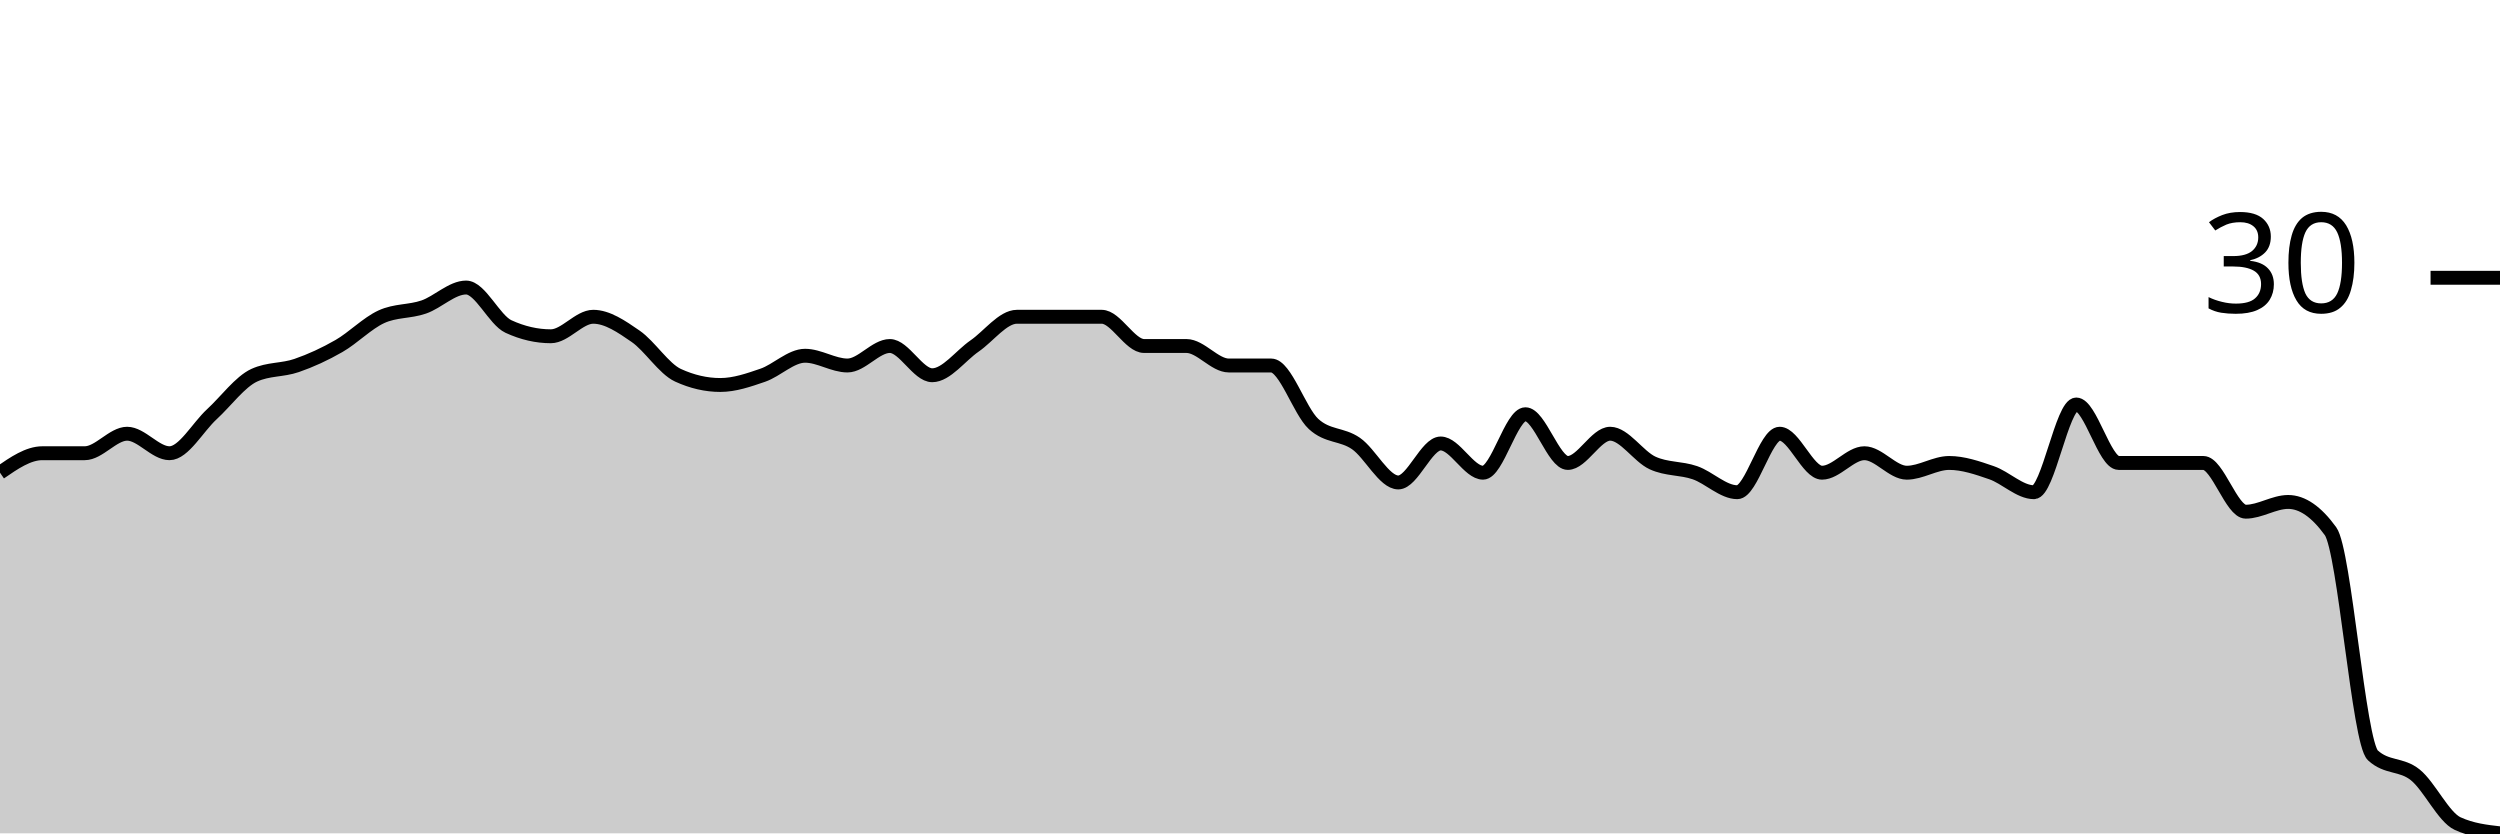
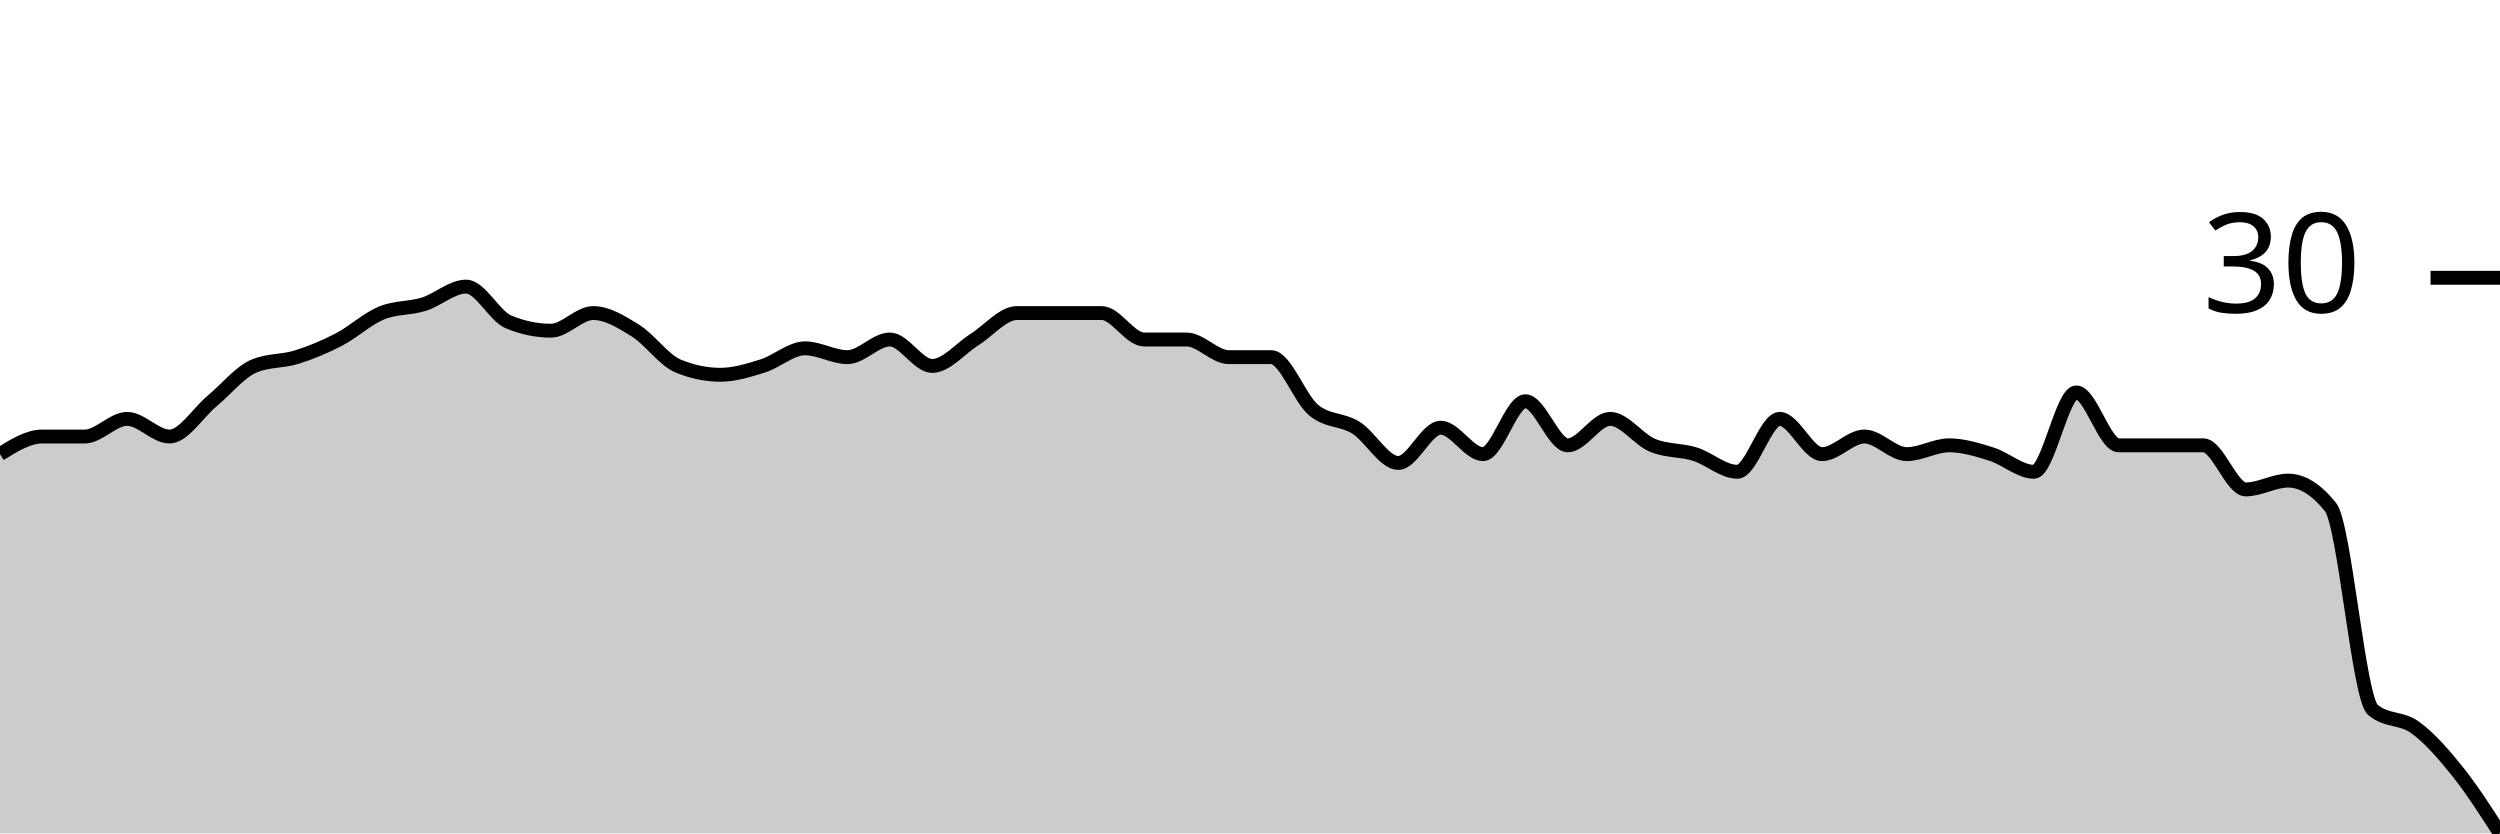
<svg xmlns="http://www.w3.org/2000/svg" viewBox="0 0 180 60">
  <g transform="translate(0,20)">
-     <path class="area" fill="rgba(0, 0, 0, 0.2)" d="M0,14.035C1.017,13.333,2.034,12.632,3.051,12.632C4.068,12.632,5.085,12.632,6.102,12.632C7.119,12.632,8.136,11.228,9.153,11.228C10.169,11.228,11.186,12.632,12.203,12.632C13.22,12.632,14.237,10.76,15.254,9.825C16.271,8.889,17.288,7.485,18.305,7.018C19.322,6.55,20.339,6.667,21.356,6.316C22.373,5.965,23.39,5.497,24.407,4.912C25.424,4.327,26.441,3.275,27.458,2.807C28.475,2.339,29.492,2.456,30.508,2.105C31.525,1.754,32.542,0.702,33.559,0.702C34.576,0.702,35.593,3.041,36.61,3.509C37.627,3.977,38.644,4.211,39.661,4.211C40.678,4.211,41.695,2.807,42.712,2.807C43.729,2.807,44.746,3.509,45.763,4.211C46.78,4.912,47.797,6.55,48.814,7.018C49.831,7.485,50.847,7.719,51.864,7.719C52.881,7.719,53.898,7.368,54.915,7.018C55.932,6.667,56.949,5.614,57.966,5.614C58.983,5.614,60,6.316,61.017,6.316C62.034,6.316,63.051,4.912,64.068,4.912C65.085,4.912,66.102,7.018,67.119,7.018C68.136,7.018,69.153,5.614,70.169,4.912C71.186,4.211,72.203,2.807,73.22,2.807C74.237,2.807,75.254,2.807,76.271,2.807C77.288,2.807,78.305,2.807,79.322,2.807C80.339,2.807,81.356,4.912,82.373,4.912C83.39,4.912,84.407,4.912,85.424,4.912C86.441,4.912,87.458,6.316,88.475,6.316C89.492,6.316,90.508,6.316,91.525,6.316C92.542,6.316,93.559,9.591,94.576,10.526C95.593,11.462,96.61,11.228,97.627,11.93C98.644,12.632,99.661,14.737,100.678,14.737C101.695,14.737,102.712,11.93,103.729,11.93C104.746,11.93,105.763,14.035,106.78,14.035C107.797,14.035,108.814,9.825,109.831,9.825C110.847,9.825,111.864,13.333,112.881,13.333C113.898,13.333,114.915,11.228,115.932,11.228C116.949,11.228,117.966,12.865,118.983,13.333C120,13.801,121.017,13.684,122.034,14.035C123.051,14.386,124.068,15.439,125.085,15.439C126.102,15.439,127.119,11.228,128.136,11.228C129.153,11.228,130.169,14.035,131.186,14.035C132.203,14.035,133.22,12.632,134.237,12.632C135.254,12.632,136.271,14.035,137.288,14.035C138.305,14.035,139.322,13.333,140.339,13.333C141.356,13.333,142.373,13.684,143.39,14.035C144.407,14.386,145.424,15.439,146.441,15.439C147.458,15.439,148.475,9.123,149.492,9.123C150.508,9.123,151.525,13.333,152.542,13.333C153.559,13.333,154.576,13.333,155.593,13.333C156.61,13.333,157.627,13.333,158.644,13.333C159.661,13.333,160.678,16.842,161.695,16.842C162.712,16.842,163.729,16.14,164.746,16.14C165.763,16.14,166.78,16.842,167.797,18.246C168.814,19.649,169.831,33.45,170.847,34.386C171.864,35.322,172.881,34.971,173.898,35.789C174.915,36.608,175.932,38.83,176.949,39.298C177.966,39.766,178.983,39.883,180,40L180,40C178.983,40,177.966,40,176.949,40C175.932,40,174.915,40,173.898,40C172.881,40,171.864,40,170.847,40C169.831,40,168.814,40,167.797,40C166.78,40,165.763,40,164.746,40C163.729,40,162.712,40,161.695,40C160.678,40,159.661,40,158.644,40C157.627,40,156.61,40,155.593,40C154.576,40,153.559,40,152.542,40C151.525,40,150.508,40,149.492,40C148.475,40,147.458,40,146.441,40C145.424,40,144.407,40,143.39,40C142.373,40,141.356,40,140.339,40C139.322,40,138.305,40,137.288,40C136.271,40,135.254,40,134.237,40C133.22,40,132.203,40,131.186,40C130.169,40,129.153,40,128.136,40C127.119,40,126.102,40,125.085,40C124.068,40,123.051,40,122.034,40C121.017,40,120,40,118.983,40C117.966,40,116.949,40,115.932,40C114.915,40,113.898,40,112.881,40C111.864,40,110.847,40,109.831,40C108.814,40,107.797,40,106.78,40C105.763,40,104.746,40,103.729,40C102.712,40,101.695,40,100.678,40C99.661,40,98.644,40,97.627,40C96.61,40,95.593,40,94.576,40C93.559,40,92.542,40,91.525,40C90.508,40,89.492,40,88.475,40C87.458,40,86.441,40,85.424,40C84.407,40,83.39,40,82.373,40C81.356,40,80.339,40,79.322,40C78.305,40,77.288,40,76.271,40C75.254,40,74.237,40,73.22,40C72.203,40,71.186,40,70.169,40C69.153,40,68.136,40,67.119,40C66.102,40,65.085,40,64.068,40C63.051,40,62.034,40,61.017,40C60,40,58.983,40,57.966,40C56.949,40,55.932,40,54.915,40C53.898,40,52.881,40,51.864,40C50.847,40,49.831,40,48.814,40C47.797,40,46.78,40,45.763,40C44.746,40,43.729,40,42.712,40C41.695,40,40.678,40,39.661,40C38.644,40,37.627,40,36.61,40C35.593,40,34.576,40,33.559,40C32.542,40,31.525,40,30.508,40C29.492,40,28.475,40,27.458,40C26.441,40,25.424,40,24.407,40C23.39,40,22.373,40,21.356,40C20.339,40,19.322,40,18.305,40C17.288,40,16.271,40,15.254,40C14.237,40,13.22,40,12.203,40C11.186,40,10.169,40,9.153,40C8.136,40,7.119,40,6.102,40C5.085,40,4.068,40,3.051,40C2.034,40,1.017,40,0,40Z" />
-     <path class="line" stroke="black" fill="none" d="M0,14.035C1.017,13.333,2.034,12.632,3.051,12.632C4.068,12.632,5.085,12.632,6.102,12.632C7.119,12.632,8.136,11.228,9.153,11.228C10.169,11.228,11.186,12.632,12.203,12.632C13.22,12.632,14.237,10.76,15.254,9.825C16.271,8.889,17.288,7.485,18.305,7.018C19.322,6.55,20.339,6.667,21.356,6.316C22.373,5.965,23.39,5.497,24.407,4.912C25.424,4.327,26.441,3.275,27.458,2.807C28.475,2.339,29.492,2.456,30.508,2.105C31.525,1.754,32.542,0.702,33.559,0.702C34.576,0.702,35.593,3.041,36.61,3.509C37.627,3.977,38.644,4.211,39.661,4.211C40.678,4.211,41.695,2.807,42.712,2.807C43.729,2.807,44.746,3.509,45.763,4.211C46.78,4.912,47.797,6.55,48.814,7.018C49.831,7.485,50.847,7.719,51.864,7.719C52.881,7.719,53.898,7.368,54.915,7.018C55.932,6.667,56.949,5.614,57.966,5.614C58.983,5.614,60,6.316,61.017,6.316C62.034,6.316,63.051,4.912,64.068,4.912C65.085,4.912,66.102,7.018,67.119,7.018C68.136,7.018,69.153,5.614,70.169,4.912C71.186,4.211,72.203,2.807,73.22,2.807C74.237,2.807,75.254,2.807,76.271,2.807C77.288,2.807,78.305,2.807,79.322,2.807C80.339,2.807,81.356,4.912,82.373,4.912C83.39,4.912,84.407,4.912,85.424,4.912C86.441,4.912,87.458,6.316,88.475,6.316C89.492,6.316,90.508,6.316,91.525,6.316C92.542,6.316,93.559,9.591,94.576,10.526C95.593,11.462,96.61,11.228,97.627,11.93C98.644,12.632,99.661,14.737,100.678,14.737C101.695,14.737,102.712,11.93,103.729,11.93C104.746,11.93,105.763,14.035,106.78,14.035C107.797,14.035,108.814,9.825,109.831,9.825C110.847,9.825,111.864,13.333,112.881,13.333C113.898,13.333,114.915,11.228,115.932,11.228C116.949,11.228,117.966,12.865,118.983,13.333C120,13.801,121.017,13.684,122.034,14.035C123.051,14.386,124.068,15.439,125.085,15.439C126.102,15.439,127.119,11.228,128.136,11.228C129.153,11.228,130.169,14.035,131.186,14.035C132.203,14.035,133.22,12.632,134.237,12.632C135.254,12.632,136.271,14.035,137.288,14.035C138.305,14.035,139.322,13.333,140.339,13.333C141.356,13.333,142.373,13.684,143.39,14.035C144.407,14.386,145.424,15.439,146.441,15.439C147.458,15.439,148.475,9.123,149.492,9.123C150.508,9.123,151.525,13.333,152.542,13.333C153.559,13.333,154.576,13.333,155.593,13.333C156.61,13.333,157.627,13.333,158.644,13.333C159.661,13.333,160.678,16.842,161.695,16.842C162.712,16.842,163.729,16.14,164.746,16.14C165.763,16.14,166.78,16.842,167.797,18.246C168.814,19.649,169.831,33.45,170.847,34.386C171.864,35.322,172.881,34.971,173.898,35.789C174.915,36.608,175.932,38.83,176.949,39.298C177.966,39.766,178.983,39.883,180,40" />
+     <path class="area" fill="rgba(0, 0, 0, 0.2)" d="M0,12.698C1.017,12.063,2.034,11.429,3.051,11.429C4.068,11.429,5.085,11.429,6.102,11.429C7.119,11.429,8.136,10.159,9.153,10.159C10.169,10.159,11.186,11.429,12.203,11.429C13.22,11.429,14.237,9.735,15.254,8.889C16.271,8.042,17.288,6.772,18.305,6.349C19.322,5.926,20.339,6.032,21.356,5.714C22.373,5.397,23.39,4.974,24.407,4.444C25.424,3.915,26.441,2.963,27.458,2.54C28.475,2.116,29.492,2.222,30.508,1.905C31.525,1.587,32.542,0.635,33.559,0.635C34.576,0.635,35.593,2.751,36.61,3.175C37.627,3.598,38.644,3.81,39.661,3.81C40.678,3.81,41.695,2.54,42.712,2.54C43.729,2.54,44.746,3.175,45.763,3.81C46.78,4.444,47.797,5.926,48.814,6.349C49.831,6.772,50.847,6.984,51.864,6.984C52.881,6.984,53.898,6.667,54.915,6.349C55.932,6.032,56.949,5.079,57.966,5.079C58.983,5.079,60,5.714,61.017,5.714C62.034,5.714,63.051,4.444,64.068,4.444C65.085,4.444,66.102,6.349,67.119,6.349C68.136,6.349,69.153,5.079,70.169,4.444C71.186,3.81,72.203,2.54,73.22,2.54C74.237,2.54,75.254,2.54,76.271,2.54C77.288,2.54,78.305,2.54,79.322,2.54C80.339,2.54,81.356,4.444,82.373,4.444C83.39,4.444,84.407,4.444,85.424,4.444C86.441,4.444,87.458,5.714,88.475,5.714C89.492,5.714,90.508,5.714,91.525,5.714C92.542,5.714,93.559,8.677,94.576,9.524C95.593,10.37,96.61,10.159,97.627,10.794C98.644,11.429,99.661,13.333,100.678,13.333C101.695,13.333,102.712,10.794,103.729,10.794C104.746,10.794,105.763,12.698,106.78,12.698C107.797,12.698,108.814,8.889,109.831,8.889C110.847,8.889,111.864,12.063,112.881,12.063C113.898,12.063,114.915,10.159,115.932,10.159C116.949,10.159,117.966,11.64,118.983,12.063C120,12.487,121.017,12.381,122.034,12.698C123.051,13.016,124.068,13.968,125.085,13.968C126.102,13.968,127.119,10.159,128.136,10.159C129.153,10.159,130.169,12.698,131.186,12.698C132.203,12.698,133.22,11.429,134.237,11.429C135.254,11.429,136.271,12.698,137.288,12.698C138.305,12.698,139.322,12.063,140.339,12.063C141.356,12.063,142.373,12.381,143.39,12.698C144.407,13.016,145.424,13.968,146.441,13.968C147.458,13.968,148.475,8.254,149.492,8.254C150.508,8.254,151.525,12.063,152.542,12.063C153.559,12.063,154.576,12.063,155.593,12.063C156.61,12.063,157.627,12.063,158.644,12.063C159.661,12.063,160.678,15.238,161.695,15.238C162.712,15.238,163.729,14.603,164.746,14.603C165.763,14.603,166.78,15.238,167.797,16.508C168.814,17.778,169.831,30.265,170.847,31.111C171.864,31.958,172.881,31.64,173.898,32.381C174.915,33.122,175.932,34.286,176.949,35.556C177.966,36.825,178.983,38.413,180,40L180,40C178.983,40,177.966,40,176.949,40C175.932,40,174.915,40,173.898,40C172.881,40,171.864,40,170.847,40C169.831,40,168.814,40,167.797,40C166.78,40,165.763,40,164.746,40C163.729,40,162.712,40,161.695,40C160.678,40,159.661,40,158.644,40C157.627,40,156.61,40,155.593,40C154.576,40,153.559,40,152.542,40C151.525,40,150.508,40,149.492,40C148.475,40,147.458,40,146.441,40C145.424,40,144.407,40,143.39,40C142.373,40,141.356,40,140.339,40C139.322,40,138.305,40,137.288,40C136.271,40,135.254,40,134.237,40C133.22,40,132.203,40,131.186,40C130.169,40,129.153,40,128.136,40C127.119,40,126.102,40,125.085,40C124.068,40,123.051,40,122.034,40C121.017,40,120,40,118.983,40C117.966,40,116.949,40,115.932,40C114.915,40,113.898,40,112.881,40C111.864,40,110.847,40,109.831,40C108.814,40,107.797,40,106.78,40C105.763,40,104.746,40,103.729,40C102.712,40,101.695,40,100.678,40C99.661,40,98.644,40,97.627,40C96.61,40,95.593,40,94.576,40C93.559,40,92.542,40,91.525,40C90.508,40,89.492,40,88.475,40C87.458,40,86.441,40,85.424,40C84.407,40,83.39,40,82.373,40C81.356,40,80.339,40,79.322,40C78.305,40,77.288,40,76.271,40C75.254,40,74.237,40,73.22,40C72.203,40,71.186,40,70.169,40C69.153,40,68.136,40,67.119,40C66.102,40,65.085,40,64.068,40C63.051,40,62.034,40,61.017,40C60,40,58.983,40,57.966,40C56.949,40,55.932,40,54.915,40C53.898,40,52.881,40,51.864,40C50.847,40,49.831,40,48.814,40C47.797,40,46.78,40,45.763,40C44.746,40,43.729,40,42.712,40C41.695,40,40.678,40,39.661,40C38.644,40,37.627,40,36.61,40C35.593,40,34.576,40,33.559,40C32.542,40,31.525,40,30.508,40C29.492,40,28.475,40,27.458,40C26.441,40,25.424,40,24.407,40C23.39,40,22.373,40,21.356,40C20.339,40,19.322,40,18.305,40C17.288,40,16.271,40,15.254,40C14.237,40,13.22,40,12.203,40C11.186,40,10.169,40,9.153,40C8.136,40,7.119,40,6.102,40C5.085,40,4.068,40,3.051,40C2.034,40,1.017,40,0,40Z" />
+     <path class="line" stroke="black" fill="none" d="M0,12.698C1.017,12.063,2.034,11.429,3.051,11.429C4.068,11.429,5.085,11.429,6.102,11.429C7.119,11.429,8.136,10.159,9.153,10.159C10.169,10.159,11.186,11.429,12.203,11.429C13.22,11.429,14.237,9.735,15.254,8.889C16.271,8.042,17.288,6.772,18.305,6.349C19.322,5.926,20.339,6.032,21.356,5.714C22.373,5.397,23.39,4.974,24.407,4.444C25.424,3.915,26.441,2.963,27.458,2.54C28.475,2.116,29.492,2.222,30.508,1.905C31.525,1.587,32.542,0.635,33.559,0.635C34.576,0.635,35.593,2.751,36.61,3.175C37.627,3.598,38.644,3.81,39.661,3.81C40.678,3.81,41.695,2.54,42.712,2.54C43.729,2.54,44.746,3.175,45.763,3.81C46.78,4.444,47.797,5.926,48.814,6.349C49.831,6.772,50.847,6.984,51.864,6.984C52.881,6.984,53.898,6.667,54.915,6.349C55.932,6.032,56.949,5.079,57.966,5.079C58.983,5.079,60,5.714,61.017,5.714C62.034,5.714,63.051,4.444,64.068,4.444C65.085,4.444,66.102,6.349,67.119,6.349C68.136,6.349,69.153,5.079,70.169,4.444C71.186,3.81,72.203,2.54,73.22,2.54C74.237,2.54,75.254,2.54,76.271,2.54C77.288,2.54,78.305,2.54,79.322,2.54C80.339,2.54,81.356,4.444,82.373,4.444C83.39,4.444,84.407,4.444,85.424,4.444C86.441,4.444,87.458,5.714,88.475,5.714C89.492,5.714,90.508,5.714,91.525,5.714C92.542,5.714,93.559,8.677,94.576,9.524C95.593,10.37,96.61,10.159,97.627,10.794C98.644,11.429,99.661,13.333,100.678,13.333C101.695,13.333,102.712,10.794,103.729,10.794C104.746,10.794,105.763,12.698,106.78,12.698C107.797,12.698,108.814,8.889,109.831,8.889C110.847,8.889,111.864,12.063,112.881,12.063C113.898,12.063,114.915,10.159,115.932,10.159C116.949,10.159,117.966,11.64,118.983,12.063C120,12.487,121.017,12.381,122.034,12.698C123.051,13.016,124.068,13.968,125.085,13.968C126.102,13.968,127.119,10.159,128.136,10.159C129.153,10.159,130.169,12.698,131.186,12.698C132.203,12.698,133.22,11.429,134.237,11.429C135.254,11.429,136.271,12.698,137.288,12.698C138.305,12.698,139.322,12.063,140.339,12.063C141.356,12.063,142.373,12.381,143.39,12.698C144.407,13.016,145.424,13.968,146.441,13.968C147.458,13.968,148.475,8.254,149.492,8.254C150.508,8.254,151.525,12.063,152.542,12.063C153.559,12.063,154.576,12.063,155.593,12.063C156.61,12.063,157.627,12.063,158.644,12.063C159.661,12.063,160.678,15.238,161.695,15.238C162.712,15.238,163.729,14.603,164.746,14.603C165.763,14.603,166.78,15.238,167.797,16.508C168.814,17.778,169.831,30.265,170.847,31.111C171.864,31.958,172.881,31.64,173.898,32.381C174.915,33.122,175.932,34.286,176.949,35.556C177.966,36.825,178.983,38.413,180,40" />
    <path class="axis-ceiling" stroke-width="1" stroke="black" fill="none" d="M175,0L180,0" />
    <text class="axis-ceiling-label" font-family="sans-serif" text-anchor="end" font-size="10px" x="170" y="2.5">30</text>
  </g>
</svg>
